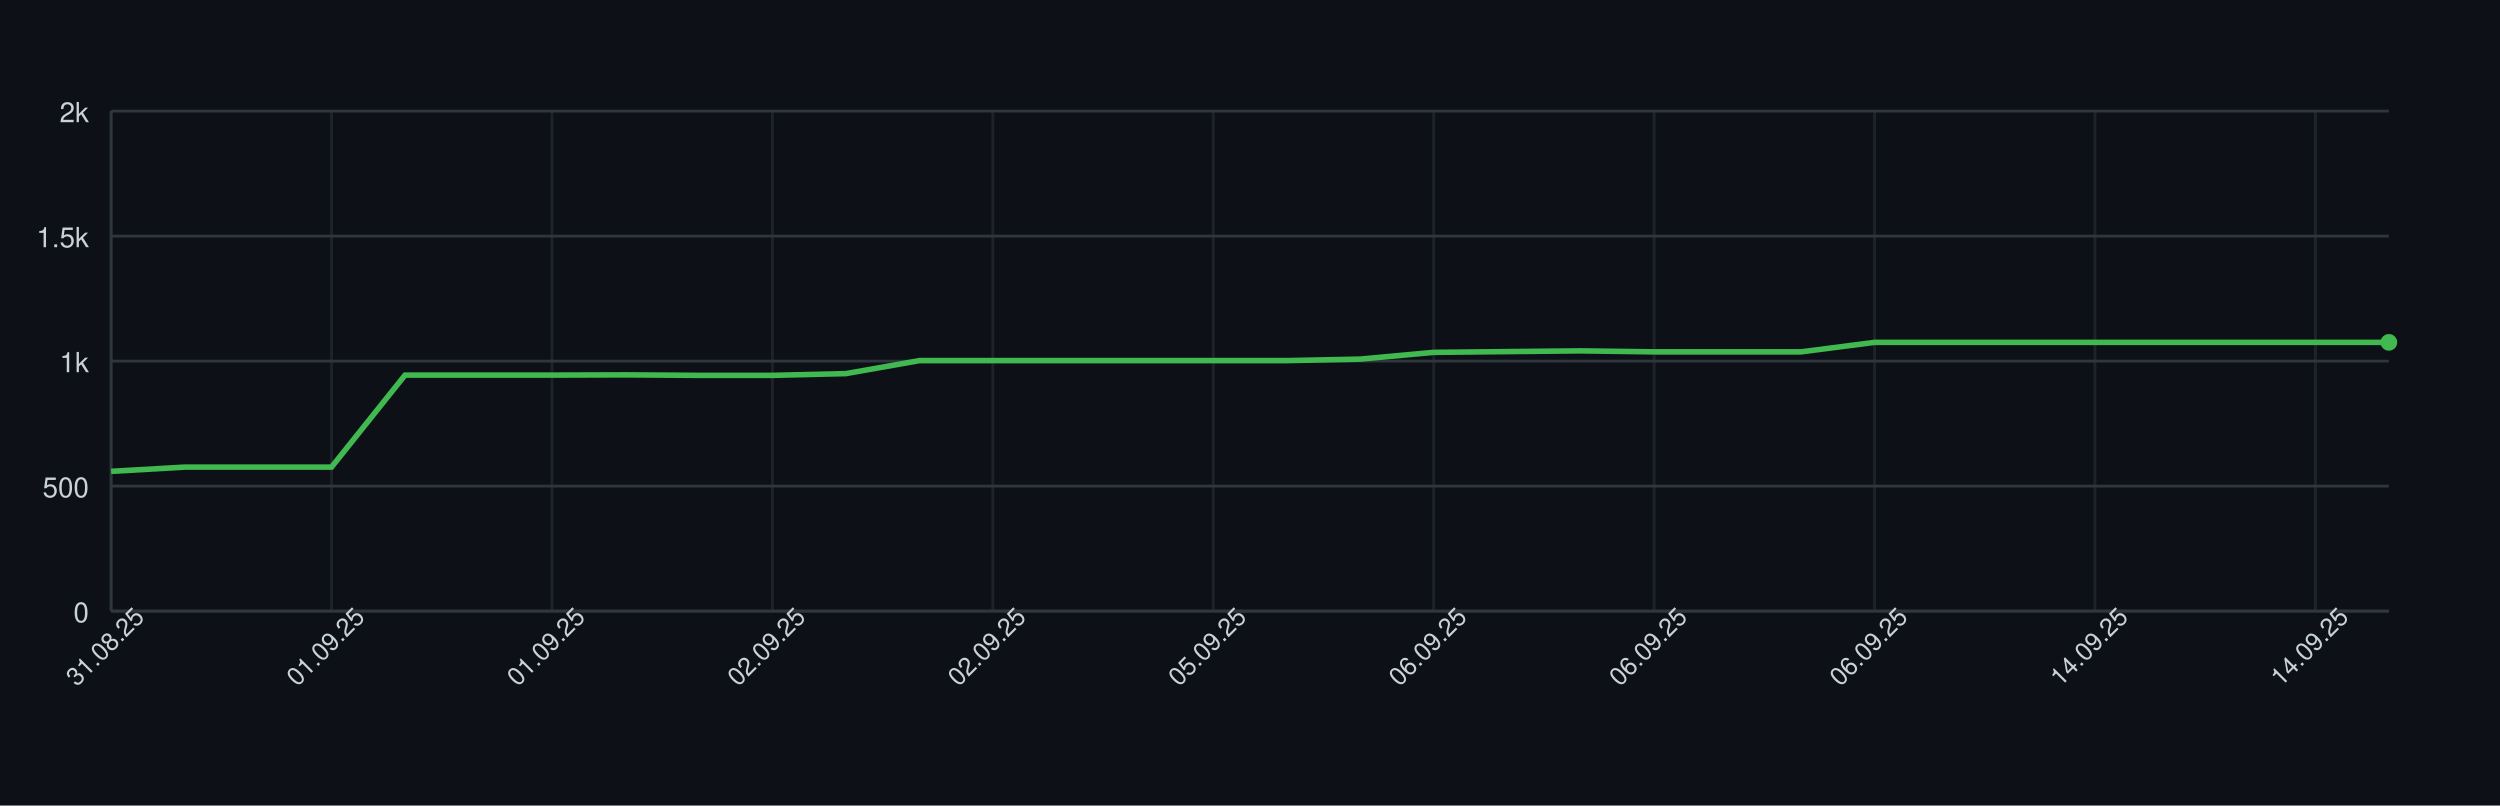
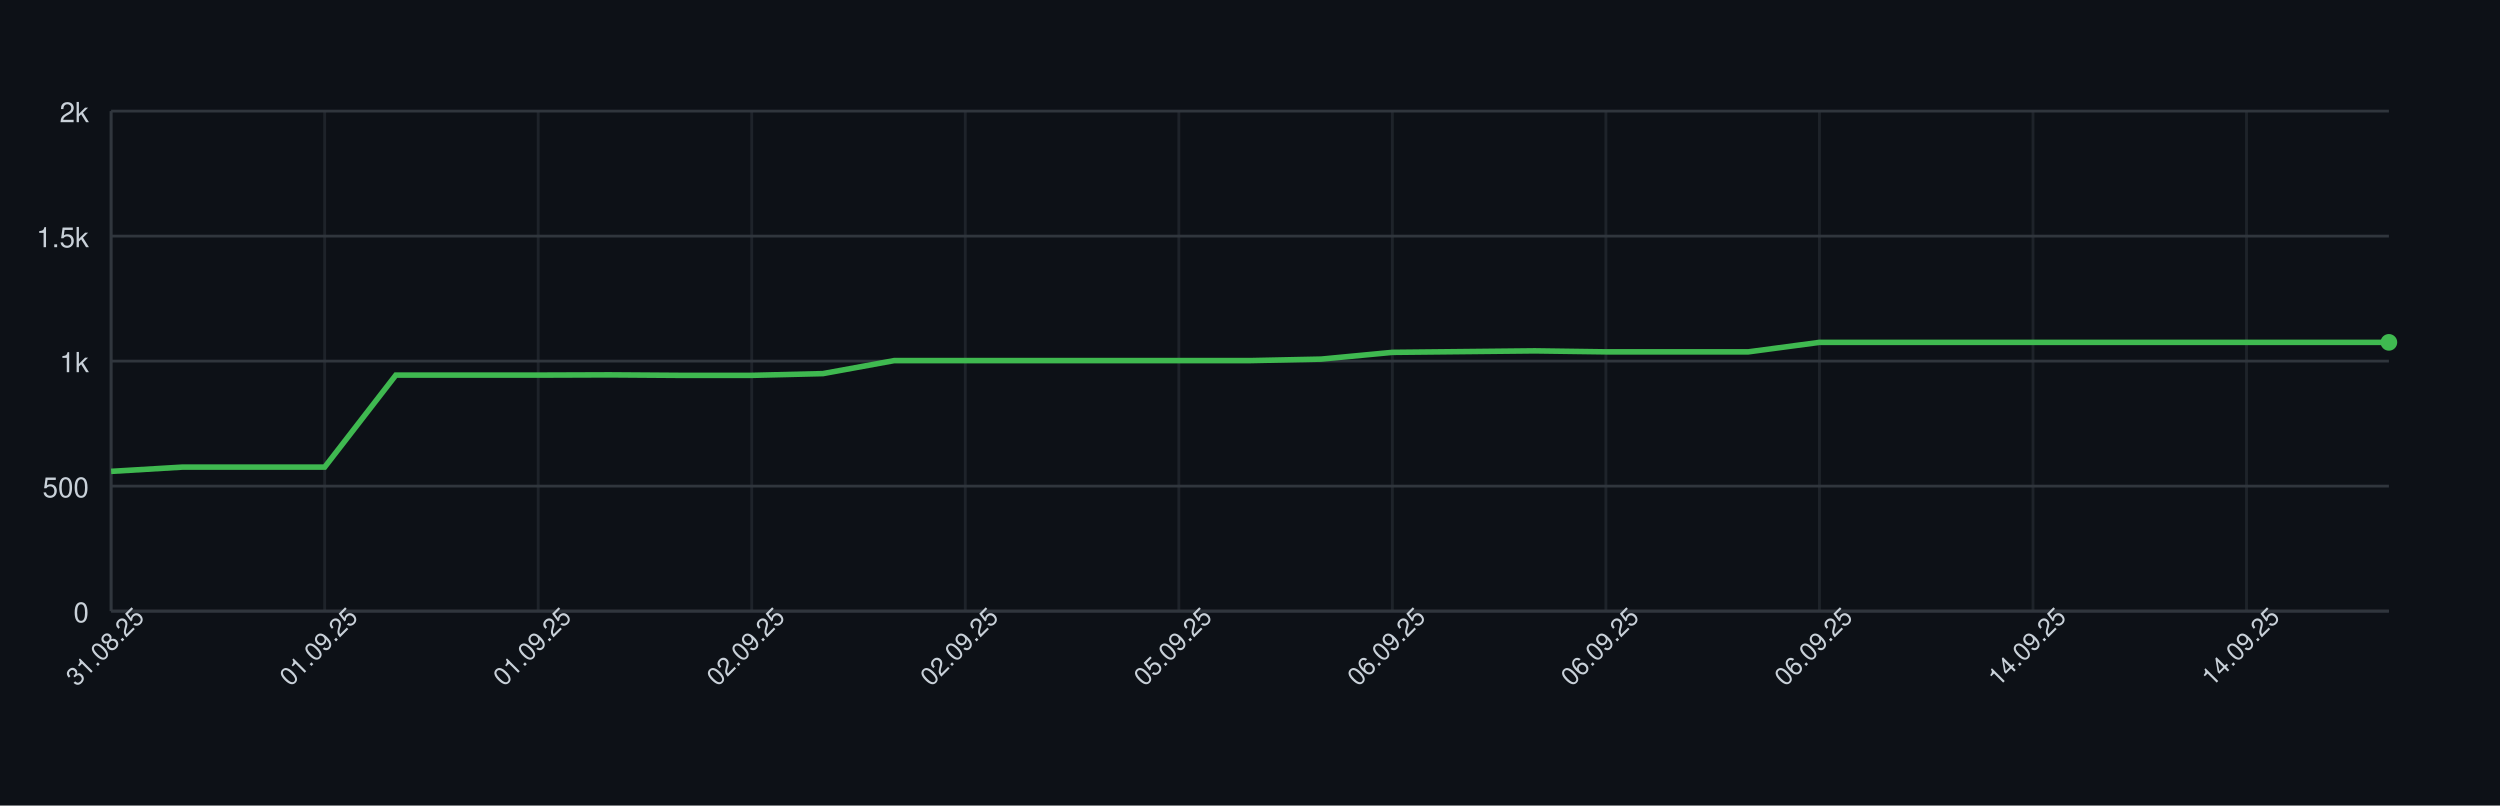
<svg xmlns="http://www.w3.org/2000/svg" width="900" height="290" style="font-family: -apple-system, BlinkMacSystemFont, 'Segoe UI', Helvetica, Arial, sans-serif;">
  <rect width="100%" height="100%" fill="#0d1117" />
  <g>
    <line x1="40" y1="220.00" x2="860" y2="220.00" stroke="#30363d" />
    <text x="32" y="224.00" font-size="10" fill="#c9d1d9" text-anchor="end">0</text>
    <line x1="40" y1="175.00" x2="860" y2="175.00" stroke="#30363d" />
    <text x="32" y="179.00" font-size="10" fill="#c9d1d9" text-anchor="end">500</text>
    <line x1="40" y1="130.00" x2="860" y2="130.00" stroke="#30363d" />
    <text x="32" y="134.00" font-size="10" fill="#c9d1d9" text-anchor="end">1k</text>
    <line x1="40" y1="85.00" x2="860" y2="85.00" stroke="#30363d" />
    <text x="32" y="89.00" font-size="10" fill="#c9d1d9" text-anchor="end">1.5k</text>
    <line x1="40" y1="40.00" x2="860" y2="40.00" stroke="#30363d" />
    <text x="32" y="44.00" font-size="10" fill="#c9d1d9" text-anchor="end">2k</text>
    <line x1="40.00" y1="40" x2="40.00" y2="220" stroke="#30363d" opacity="0.5" />
-     <line x1="119.35" y1="40" x2="119.35" y2="220" stroke="#30363d" opacity="0.5" />
-     <line x1="198.71" y1="40" x2="198.71" y2="220" stroke="#30363d" opacity="0.5" />
-     <line x1="278.06" y1="40" x2="278.06" y2="220" stroke="#30363d" opacity="0.5" />
-     <line x1="357.42" y1="40" x2="357.42" y2="220" stroke="#30363d" opacity="0.5" />
-     <line x1="436.77" y1="40" x2="436.77" y2="220" stroke="#30363d" opacity="0.5" />
-     <line x1="516.13" y1="40" x2="516.13" y2="220" stroke="#30363d" opacity="0.5" />
-     <line x1="595.48" y1="40" x2="595.48" y2="220" stroke="#30363d" opacity="0.5" />
-     <line x1="674.84" y1="40" x2="674.84" y2="220" stroke="#30363d" opacity="0.5" />
-     <line x1="754.19" y1="40" x2="754.19" y2="220" stroke="#30363d" opacity="0.5" />
-     <line x1="833.55" y1="40" x2="833.55" y2="220" stroke="#30363d" opacity="0.5" />
+     <line x1="116.88" y1="40" x2="116.88" y2="220" stroke="#30363d" opacity="0.5" />
+     <line x1="193.75" y1="40" x2="193.75" y2="220" stroke="#30363d" opacity="0.5" />
+     <line x1="270.62" y1="40" x2="270.62" y2="220" stroke="#30363d" opacity="0.5" />
+     <line x1="347.50" y1="40" x2="347.50" y2="220" stroke="#30363d" opacity="0.5" />
+     <line x1="424.38" y1="40" x2="424.38" y2="220" stroke="#30363d" opacity="0.5" />
+     <line x1="501.25" y1="40" x2="501.25" y2="220" stroke="#30363d" opacity="0.5" />
+     <line x1="578.12" y1="40" x2="578.12" y2="220" stroke="#30363d" opacity="0.5" />
+     <line x1="655.00" y1="40" x2="655.00" y2="220" stroke="#30363d" opacity="0.5" />
+     <line x1="731.88" y1="40" x2="731.88" y2="220" stroke="#30363d" opacity="0.5" />
+     <line x1="808.75" y1="40" x2="808.75" y2="220" stroke="#30363d" opacity="0.5" />
    <line x1="40" y1="220" x2="860" y2="220" stroke="#30363d" />
    <line x1="40" y1="40" x2="40" y2="220" stroke="#30363d" />
-     <path d="M 40.00 169.69 L 66.45 168.16 L 92.90 168.16 L 119.35 168.16 L 145.81 135.04 L 172.26 135.04 L 198.71 135.04 L 225.16 134.95 L 251.61 135.13 L 278.06 135.13 L 304.52 134.50 L 330.97 129.82 L 357.42 129.82 L 383.87 129.82 L 410.32 129.82 L 436.77 129.82 L 463.23 129.82 L 489.68 129.28 L 516.13 126.85 L 542.58 126.58 L 569.03 126.31 L 595.48 126.67 L 621.94 126.67 L 648.39 126.67 L 674.84 123.25 L 701.29 123.25 L 727.74 123.25 L 754.19 123.25 L 780.65 123.25 L 807.10 123.25 L 833.55 123.25 L 860.00 123.25" fill="none" stroke="#3fb950" stroke-width="2" />
+     <path d="M 40.00 169.69 L 65.62 168.16 L 91.25 168.16 L 116.88 168.16 L 142.50 135.04 L 168.12 135.04 L 193.75 135.04 L 219.38 134.95 L 245.00 135.13 L 270.62 135.13 L 296.25 134.50 L 321.88 129.82 L 347.50 129.82 L 373.12 129.82 L 398.75 129.82 L 424.38 129.82 L 450.00 129.82 L 475.62 129.28 L 501.25 126.85 L 526.88 126.58 L 552.50 126.31 L 578.12 126.67 L 603.75 126.67 L 629.38 126.67 L 655.00 123.25 L 680.62 123.25 L 706.25 123.25 L 731.88 123.25 L 757.50 123.25 L 783.12 123.25 L 808.75 123.25 L 834.38 123.25 L 860.00 123.25" fill="none" stroke="#3fb950" stroke-width="2" />
    <circle cx="860.00" cy="123.25" r="3" fill="#3fb950" />
    <text x="40.00" y="235.00" font-size="9" fill="#c9d1d9" text-anchor="middle" transform="rotate(-45 40.00 235.00)">31.08.25</text>
-     <text x="119.35" y="235.00" font-size="9" fill="#c9d1d9" text-anchor="middle" transform="rotate(-45 119.35 235.00)">01.09.25</text>
-     <text x="198.71" y="235.00" font-size="9" fill="#c9d1d9" text-anchor="middle" transform="rotate(-45 198.71 235.00)">01.09.25</text>
-     <text x="278.06" y="235.00" font-size="9" fill="#c9d1d9" text-anchor="middle" transform="rotate(-45 278.06 235.00)">02.09.25</text>
-     <text x="357.42" y="235.00" font-size="9" fill="#c9d1d9" text-anchor="middle" transform="rotate(-45 357.42 235.00)">02.09.25</text>
-     <text x="436.77" y="235.00" font-size="9" fill="#c9d1d9" text-anchor="middle" transform="rotate(-45 436.77 235.00)">05.09.25</text>
-     <text x="516.13" y="235.00" font-size="9" fill="#c9d1d9" text-anchor="middle" transform="rotate(-45 516.13 235.00)">06.09.25</text>
-     <text x="595.48" y="235.00" font-size="9" fill="#c9d1d9" text-anchor="middle" transform="rotate(-45 595.48 235.00)">06.09.25</text>
-     <text x="674.84" y="235.00" font-size="9" fill="#c9d1d9" text-anchor="middle" transform="rotate(-45 674.84 235.00)">06.09.25</text>
-     <text x="754.19" y="235.00" font-size="9" fill="#c9d1d9" text-anchor="middle" transform="rotate(-45 754.19 235.00)">14.09.25</text>
-     <text x="833.55" y="235.00" font-size="9" fill="#c9d1d9" text-anchor="middle" transform="rotate(-45 833.55 235.00)">14.09.25</text>
+     <text x="116.88" y="235.00" font-size="9" fill="#c9d1d9" text-anchor="middle" transform="rotate(-45 116.88 235.00)">01.09.25</text>
+     <text x="193.75" y="235.00" font-size="9" fill="#c9d1d9" text-anchor="middle" transform="rotate(-45 193.75 235.00)">01.09.25</text>
+     <text x="270.62" y="235.00" font-size="9" fill="#c9d1d9" text-anchor="middle" transform="rotate(-45 270.62 235.00)">02.09.25</text>
+     <text x="347.50" y="235.00" font-size="9" fill="#c9d1d9" text-anchor="middle" transform="rotate(-45 347.50 235.00)">02.09.25</text>
+     <text x="424.38" y="235.00" font-size="9" fill="#c9d1d9" text-anchor="middle" transform="rotate(-45 424.38 235.00)">05.09.25</text>
+     <text x="501.25" y="235.00" font-size="9" fill="#c9d1d9" text-anchor="middle" transform="rotate(-45 501.25 235.00)">06.09.25</text>
+     <text x="578.12" y="235.00" font-size="9" fill="#c9d1d9" text-anchor="middle" transform="rotate(-45 578.12 235.00)">06.09.25</text>
+     <text x="655.00" y="235.00" font-size="9" fill="#c9d1d9" text-anchor="middle" transform="rotate(-45 655.00 235.00)">06.09.25</text>
+     <text x="731.88" y="235.00" font-size="9" fill="#c9d1d9" text-anchor="middle" transform="rotate(-45 731.88 235.00)">14.09.25</text>
+     <text x="808.75" y="235.00" font-size="9" fill="#c9d1d9" text-anchor="middle" transform="rotate(-45 808.75 235.00)">14.09.25</text>
  </g>
</svg>
